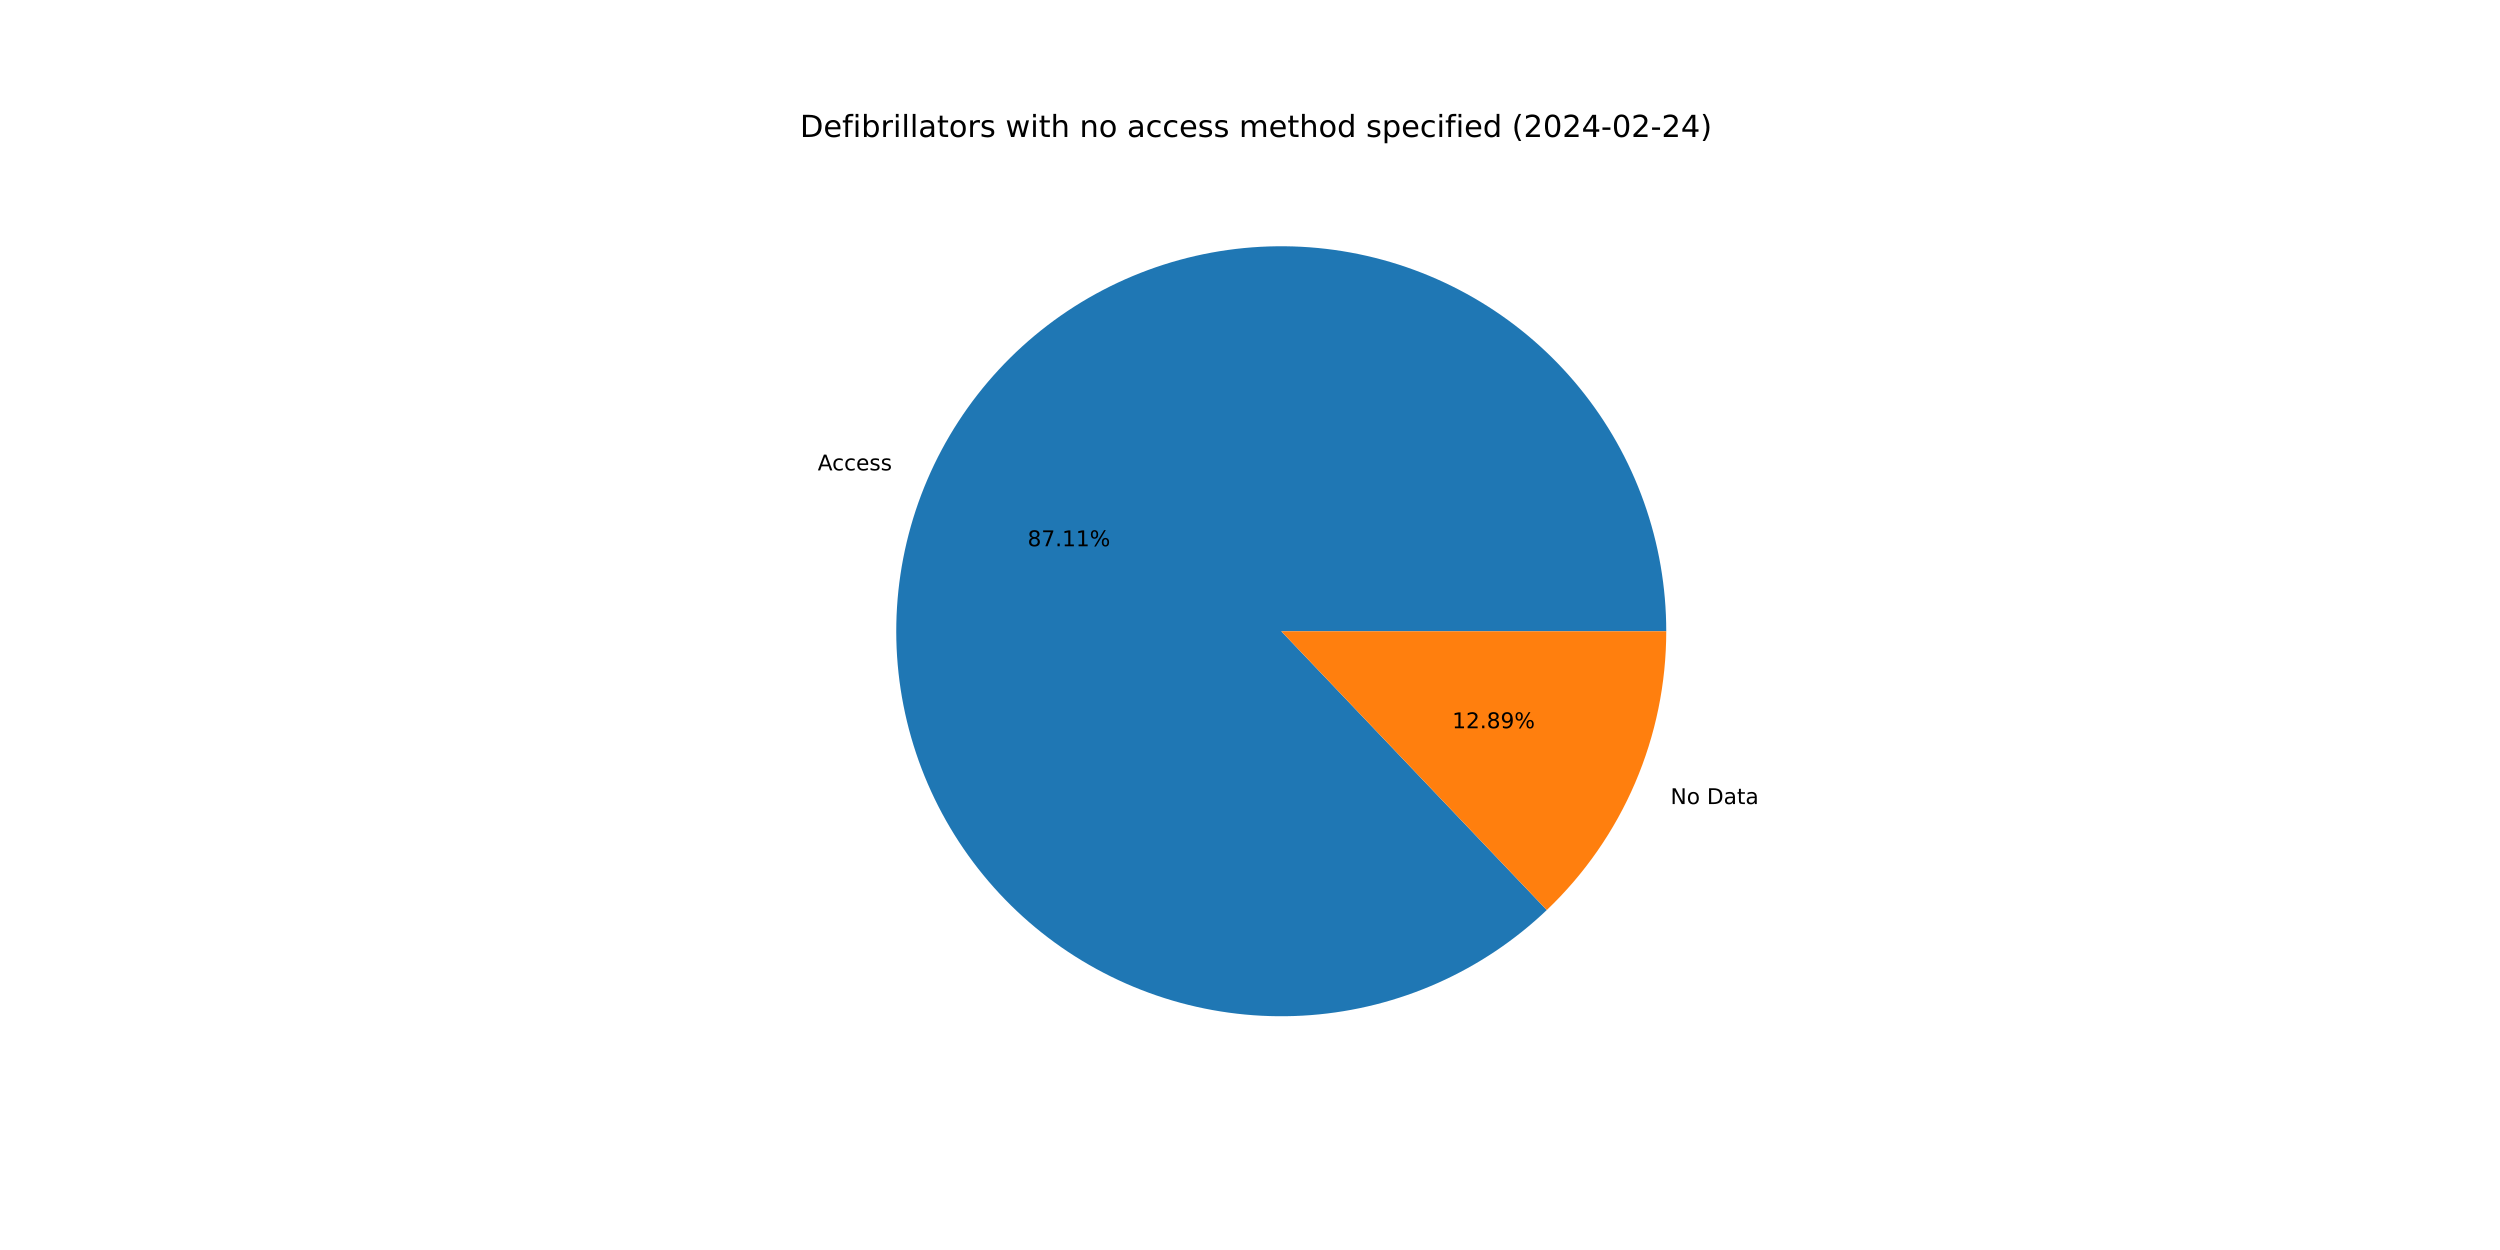
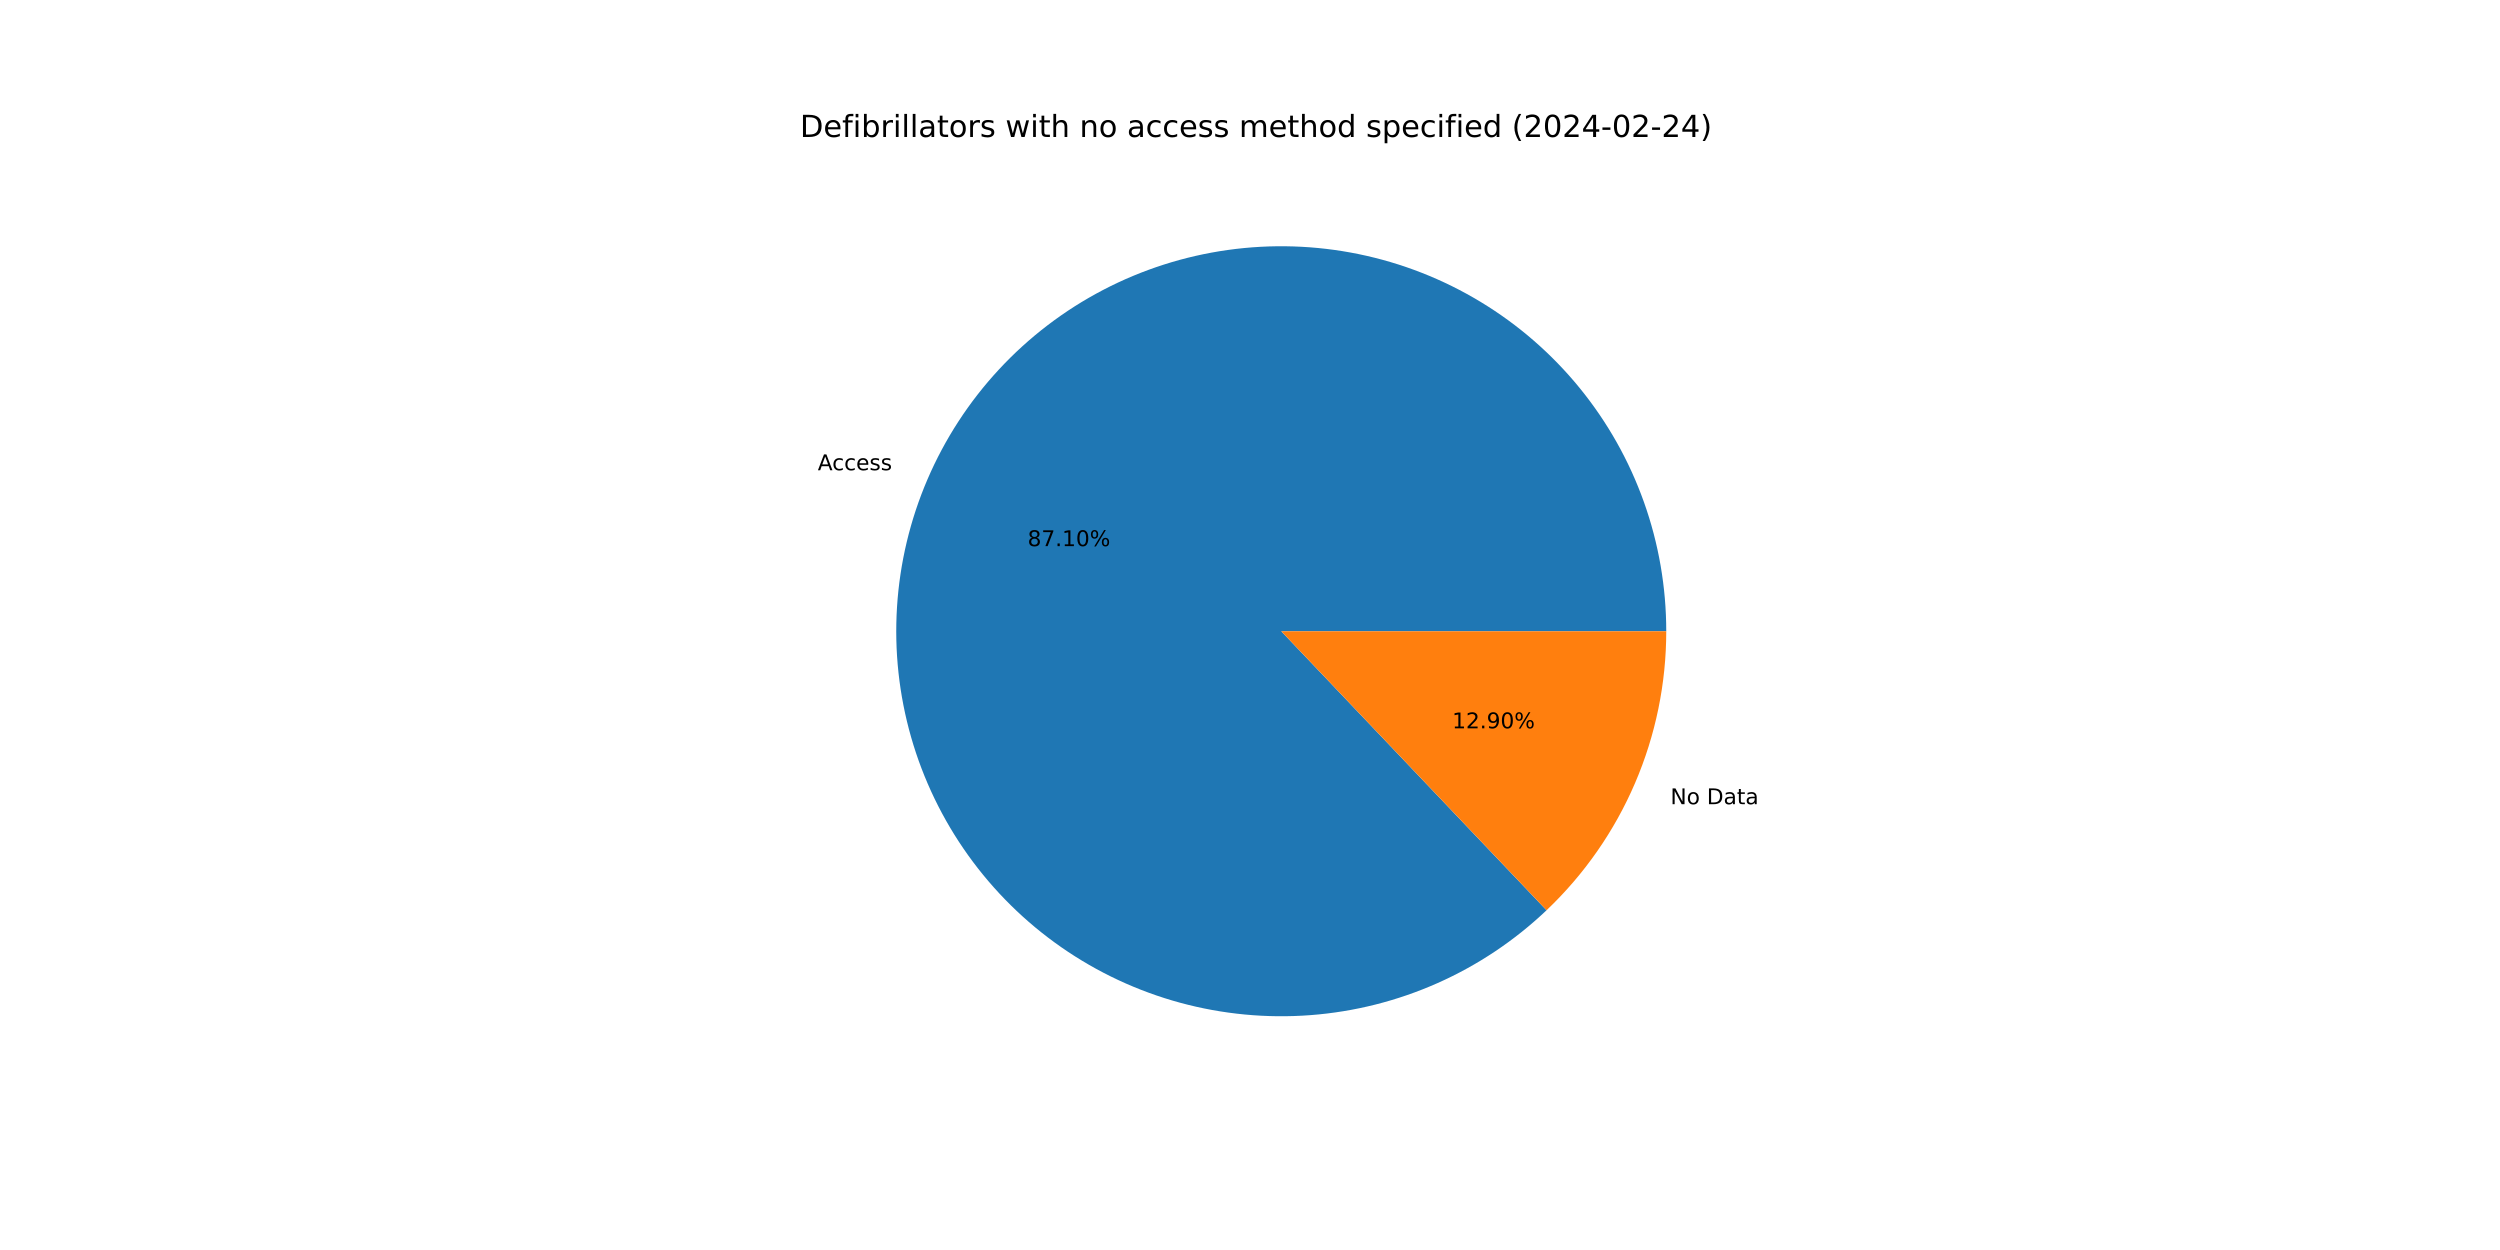
<svg xmlns="http://www.w3.org/2000/svg" xmlns:xlink="http://www.w3.org/1999/xlink" width="1152pt" height="576pt" viewBox="0 0 1152 576" version="1.1">
  <defs>
    <style type="text/css">*{stroke-linejoin: round; stroke-linecap: butt}</style>
  </defs>
  <g id="figure_1">
    <g id="patch_1">
      <path d="M 0 576  L 1152 576  L 1152 0  L 0 0  z " style="fill: #ffffff" />
    </g>
    <g id="axes_1">
      <g id="patch_2">
-         <path d="M 767.808 290.88  C 767.808 270.601 764.331 250.472 757.528 231.368  C 750.726 212.264 740.698 194.467 727.881 178.752  C 715.064 163.037 699.647 149.636 682.301 139.131  C 664.955 128.626 645.936 121.173 626.071 117.095  C 606.207 113.018 585.789 112.376 565.708 115.199  C 545.626 118.021 526.176 124.266 508.205 133.662  C 490.234 143.057 474.007 155.464 460.228 170.344  C 446.45 185.223 435.325 202.355 427.337 220.995  C 419.348 239.634 414.615 259.505 413.342 279.744  C 412.069 299.983 414.276 320.291 419.866 339.784  C 425.456 359.277 434.347 377.669 446.152 394.157  C 457.957 410.645 472.503 424.988 489.155 436.561  C 505.807 448.134 524.321 456.767 543.891 462.083  C 563.46 467.399 583.797 469.321 604.016 467.765  C 624.235 466.208 644.039 461.197 662.564 452.948  C 681.089 444.699 698.064 433.335 712.749 419.349  L 590.4 290.88  z " style="fill: #1f77b4" />
+         <path d="M 767.808 290.88  C 767.808 270.604 764.332 250.478 757.531 231.376  C 750.731 212.275 740.706 194.48 727.892 178.766  C 715.079 163.052 699.666 149.651 682.324 139.145  C 664.983 128.639 645.968 121.183 626.107 117.102  C 606.246 113.022 585.832 112.376 565.752 115.193  C 545.673 118.009 526.225 124.248 508.254 133.636  C 490.282 143.025 474.053 155.425 460.272 170.297  C 446.49 185.17 435.36 202.295 427.365 220.928  C 419.371 239.561 414.629 259.428 413.347 279.663  C 412.065 299.898 414.261 320.204 419.841 339.697  C 425.42 359.19 434.3 377.583 446.094 394.076  C 457.888 410.569 472.423 424.918 489.066 436.499  C 505.708 448.081 524.214 456.724 543.777 462.052  C 563.34 467.381 583.673 469.316 603.89 467.774  C 624.107 466.233 643.911 461.236 662.44 453.003  C 680.969 444.77 697.95 433.42 712.644 419.449  L 590.4 290.88  z " style="fill: #1f77b4" />
      </g>
      <g id="patch_3">
-         <path d="M 712.749 419.349  C 730.147 402.78 743.999 382.848 753.463 360.765  C 762.928 338.683 767.808 314.906 767.808 290.88  L 590.4 290.88  z " style="fill: #ff7f0e" />
+         <path d="M 712.644 419.449  C 730.073 402.878 743.952 382.933 753.435 360.832  C 762.918 338.731 767.808 314.93 767.808 290.88  L 590.4 290.88  z " style="fill: #ff7f0e" />
      </g>
      <g id="matplotlib.axis_1" />
      <g id="matplotlib.axis_2" />
      <g id="text_1">
-         <g transform="translate(376.796 216.7654) scale(0.1 -0.1)">
+         <g transform="translate(376.8275 216.6922) scale(0.1 -0.1)">
          <defs>
            <path id="DejaVuSans-41" d="M 2188 4044  L 1331 1722  L 3047 1722  L 2188 4044  z M 1831 4666  L 2547 4666  L 4325 0  L 3669 0  L 3244 1197  L 1141 1197  L 716 0  L 50 0  L 1831 4666  z " transform="scale(0.015625)" />
            <path id="DejaVuSans-63" d="M 3122 3366  L 3122 2828  Q 2878 2963 2633 3030  Q 2388 3097 2138 3097  Q 1578 3097 1268 2742  Q 959 2388 959 1747  Q 959 1106 1268 751  Q 1578 397 2138 397  Q 2388 397 2633 464  Q 2878 531 3122 666  L 3122 134  Q 2881 22 2623 -34  Q 2366 -91 2075 -91  Q 1284 -91 818 406  Q 353 903 353 1747  Q 353 2603 823 3093  Q 1294 3584 2113 3584  Q 2378 3584 2631 3529  Q 2884 3475 3122 3366  z " transform="scale(0.015625)" />
            <path id="DejaVuSans-65" d="M 3597 1894  L 3597 1613  L 953 1613  Q 991 1019 1311 708  Q 1631 397 2203 397  Q 2534 397 2845 478  Q 3156 559 3463 722  L 3463 178  Q 3153 47 2828 -22  Q 2503 -91 2169 -91  Q 1331 -91 842 396  Q 353 884 353 1716  Q 353 2575 817 3079  Q 1281 3584 2069 3584  Q 2775 3584 3186 3129  Q 3597 2675 3597 1894  z M 3022 2063  Q 3016 2534 2758 2815  Q 2500 3097 2075 3097  Q 1594 3097 1305 2825  Q 1016 2553 972 2059  L 3022 2063  z " transform="scale(0.015625)" />
            <path id="DejaVuSans-73" d="M 2834 3397  L 2834 2853  Q 2591 2978 2328 3040  Q 2066 3103 1784 3103  Q 1356 3103 1142 2972  Q 928 2841 928 2578  Q 928 2378 1081 2264  Q 1234 2150 1697 2047  L 1894 2003  Q 2506 1872 2764 1633  Q 3022 1394 3022 966  Q 3022 478 2636 193  Q 2250 -91 1575 -91  Q 1294 -91 989 -36  Q 684 19 347 128  L 347 722  Q 666 556 975 473  Q 1284 391 1588 391  Q 1994 391 2212 530  Q 2431 669 2431 922  Q 2431 1156 2273 1281  Q 2116 1406 1581 1522  L 1381 1569  Q 847 1681 609 1914  Q 372 2147 372 2553  Q 372 3047 722 3315  Q 1072 3584 1716 3584  Q 2034 3584 2315 3537  Q 2597 3491 2834 3397  z " transform="scale(0.015625)" />
          </defs>
          <use xlink:href="#DejaVuSans-41" />
          <use xlink:href="#DejaVuSans-63" x="66.658" />
          <use xlink:href="#DejaVuSans-63" x="121.639" />
          <use xlink:href="#DejaVuSans-65" x="176.619" />
          <use xlink:href="#DejaVuSans-73" x="238.143" />
          <use xlink:href="#DejaVuSans-73" x="290.242" />
        </g>
      </g>
      <g id="text_2">
-         <g transform="translate(473.4972 251.7081) scale(0.1 -0.1)">
+         <g transform="translate(473.5143 251.6682) scale(0.1 -0.1)">
          <defs>
            <path id="DejaVuSans-38" d="M 2034 2216  Q 1584 2216 1326 1975  Q 1069 1734 1069 1313  Q 1069 891 1326 650  Q 1584 409 2034 409  Q 2484 409 2743 651  Q 3003 894 3003 1313  Q 3003 1734 2745 1975  Q 2488 2216 2034 2216  z M 1403 2484  Q 997 2584 770 2862  Q 544 3141 544 3541  Q 544 4100 942 4425  Q 1341 4750 2034 4750  Q 2731 4750 3128 4425  Q 3525 4100 3525 3541  Q 3525 3141 3298 2862  Q 3072 2584 2669 2484  Q 3125 2378 3379 2068  Q 3634 1759 3634 1313  Q 3634 634 3220 271  Q 2806 -91 2034 -91  Q 1263 -91 848 271  Q 434 634 434 1313  Q 434 1759 690 2068  Q 947 2378 1403 2484  z M 1172 3481  Q 1172 3119 1398 2916  Q 1625 2713 2034 2713  Q 2441 2713 2670 2916  Q 2900 3119 2900 3481  Q 2900 3844 2670 4047  Q 2441 4250 2034 4250  Q 1625 4250 1398 4047  Q 1172 3844 1172 3481  z " transform="scale(0.015625)" />
            <path id="DejaVuSans-37" d="M 525 4666  L 3525 4666  L 3525 4397  L 1831 0  L 1172 0  L 2766 4134  L 525 4134  L 525 4666  z " transform="scale(0.015625)" />
            <path id="DejaVuSans-2e" d="M 684 794  L 1344 794  L 1344 0  L 684 0  L 684 794  z " transform="scale(0.015625)" />
            <path id="DejaVuSans-31" d="M 794 531  L 1825 531  L 1825 4091  L 703 3866  L 703 4441  L 1819 4666  L 2450 4666  L 2450 531  L 3481 531  L 3481 0  L 794 0  L 794 531  z " transform="scale(0.015625)" />
+             <path id="DejaVuSans-30" d="M 2034 4250  Q 1547 4250 1301 3770  Q 1056 3291 1056 2328  Q 1056 1369 1301 889  Q 1547 409 2034 409  Q 2525 409 2770 889  Q 3016 1369 3016 2328  Q 3016 3291 2770 3770  Q 2525 4250 2034 4250  z M 2034 4750  Q 2819 4750 3233 4129  Q 3647 3509 3647 2328  Q 3647 1150 3233 529  Q 2819 -91 2034 -91  Q 1250 -91 836 529  Q 422 1150 422 2328  Q 422 3509 836 4129  Q 1250 4750 2034 4750  z " transform="scale(0.015625)" />
            <path id="DejaVuSans-25" d="M 4653 2053  Q 4381 2053 4226 1822  Q 4072 1591 4072 1178  Q 4072 772 4226 539  Q 4381 306 4653 306  Q 4919 306 5073 539  Q 5228 772 5228 1178  Q 5228 1588 5073 1820  Q 4919 2053 4653 2053  z M 4653 2450  Q 5147 2450 5437 2106  Q 5728 1763 5728 1178  Q 5728 594 5436 251  Q 5144 -91 4653 -91  Q 4153 -91 3862 251  Q 3572 594 3572 1178  Q 3572 1766 3864 2108  Q 4156 2450 4653 2450  z M 1428 4353  Q 1159 4353 1004 4120  Q 850 3888 850 3481  Q 850 3069 1003 2837  Q 1156 2606 1428 2606  Q 1700 2606 1854 2837  Q 2009 3069 2009 3481  Q 2009 3884 1853 4118  Q 1697 4353 1428 4353  z M 4250 4750  L 4750 4750  L 1831 -91  L 1331 -91  L 4250 4750  z M 1428 4750  Q 1922 4750 2215 4408  Q 2509 4066 2509 3481  Q 2509 2891 2217 2550  Q 1925 2209 1428 2209  Q 931 2209 642 2551  Q 353 2894 353 3481  Q 353 4063 643 4406  Q 934 4750 1428 4750  z " transform="scale(0.015625)" />
          </defs>
          <use xlink:href="#DejaVuSans-38" />
          <use xlink:href="#DejaVuSans-37" x="63.623" />
          <use xlink:href="#DejaVuSans-2e" x="127.246" />
          <use xlink:href="#DejaVuSans-31" x="159.033" />
-           <use xlink:href="#DejaVuSans-31" x="222.656" />
+           <use xlink:href="#DejaVuSans-30" x="222.656" />
          <use xlink:href="#DejaVuSans-25" x="286.279" />
        </g>
      </g>
      <g id="text_3">
-         <g transform="translate(769.7696 370.5133) scale(0.1 -0.1)">
+         <g transform="translate(769.7382 370.5866) scale(0.1 -0.1)">
          <defs>
            <path id="DejaVuSans-4e" d="M 628 4666  L 1478 4666  L 3547 763  L 3547 4666  L 4159 4666  L 4159 0  L 3309 0  L 1241 3903  L 1241 0  L 628 0  L 628 4666  z " transform="scale(0.015625)" />
            <path id="DejaVuSans-6f" d="M 1959 3097  Q 1497 3097 1228 2736  Q 959 2375 959 1747  Q 959 1119 1226 758  Q 1494 397 1959 397  Q 2419 397 2687 759  Q 2956 1122 2956 1747  Q 2956 2369 2687 2733  Q 2419 3097 1959 3097  z M 1959 3584  Q 2709 3584 3137 3096  Q 3566 2609 3566 1747  Q 3566 888 3137 398  Q 2709 -91 1959 -91  Q 1206 -91 779 398  Q 353 888 353 1747  Q 353 2609 779 3096  Q 1206 3584 1959 3584  z " transform="scale(0.015625)" />
            <path id="DejaVuSans-20" transform="scale(0.015625)" />
            <path id="DejaVuSans-44" d="M 1259 4147  L 1259 519  L 2022 519  Q 2988 519 3436 956  Q 3884 1394 3884 2338  Q 3884 3275 3436 3711  Q 2988 4147 2022 4147  L 1259 4147  z M 628 4666  L 1925 4666  Q 3281 4666 3915 4102  Q 4550 3538 4550 2338  Q 4550 1131 3912 565  Q 3275 0 1925 0  L 628 0  L 628 4666  z " transform="scale(0.015625)" />
            <path id="DejaVuSans-61" d="M 2194 1759  Q 1497 1759 1228 1600  Q 959 1441 959 1056  Q 959 750 1161 570  Q 1363 391 1709 391  Q 2188 391 2477 730  Q 2766 1069 2766 1631  L 2766 1759  L 2194 1759  z M 3341 1997  L 3341 0  L 2766 0  L 2766 531  Q 2569 213 2275 61  Q 1981 -91 1556 -91  Q 1019 -91 701 211  Q 384 513 384 1019  Q 384 1609 779 1909  Q 1175 2209 1959 2209  L 2766 2209  L 2766 2266  Q 2766 2663 2505 2880  Q 2244 3097 1772 3097  Q 1472 3097 1187 3025  Q 903 2953 641 2809  L 641 3341  Q 956 3463 1253 3523  Q 1550 3584 1831 3584  Q 2591 3584 2966 3190  Q 3341 2797 3341 1997  z " transform="scale(0.015625)" />
            <path id="DejaVuSans-74" d="M 1172 4494  L 1172 3500  L 2356 3500  L 2356 3053  L 1172 3053  L 1172 1153  Q 1172 725 1289 603  Q 1406 481 1766 481  L 2356 481  L 2356 0  L 1766 0  Q 1100 0 847 248  Q 594 497 594 1153  L 594 3053  L 172 3053  L 172 3500  L 594 3500  L 594 4494  L 1172 4494  z " transform="scale(0.015625)" />
          </defs>
          <use xlink:href="#DejaVuSans-4e" />
          <use xlink:href="#DejaVuSans-6f" x="74.805" />
          <use xlink:href="#DejaVuSans-20" x="135.986" />
          <use xlink:href="#DejaVuSans-44" x="167.773" />
          <use xlink:href="#DejaVuSans-61" x="244.775" />
          <use xlink:href="#DejaVuSans-74" x="306.055" />
          <use xlink:href="#DejaVuSans-61" x="345.264" />
        </g>
      </g>
      <g id="text_4">
-         <g transform="translate(669.1731 335.5706) scale(0.1 -0.1)">
+         <g transform="translate(669.156 335.6106) scale(0.1 -0.1)">
          <defs>
            <path id="DejaVuSans-32" d="M 1228 531  L 3431 531  L 3431 0  L 469 0  L 469 531  Q 828 903 1448 1529  Q 2069 2156 2228 2338  Q 2531 2678 2651 2914  Q 2772 3150 2772 3378  Q 2772 3750 2511 3984  Q 2250 4219 1831 4219  Q 1534 4219 1204 4116  Q 875 4013 500 3803  L 500 4441  Q 881 4594 1212 4672  Q 1544 4750 1819 4750  Q 2544 4750 2975 4387  Q 3406 4025 3406 3419  Q 3406 3131 3298 2873  Q 3191 2616 2906 2266  Q 2828 2175 2409 1742  Q 1991 1309 1228 531  z " transform="scale(0.015625)" />
            <path id="DejaVuSans-39" d="M 703 97  L 703 672  Q 941 559 1184 500  Q 1428 441 1663 441  Q 2288 441 2617 861  Q 2947 1281 2994 2138  Q 2813 1869 2534 1725  Q 2256 1581 1919 1581  Q 1219 1581 811 2004  Q 403 2428 403 3163  Q 403 3881 828 4315  Q 1253 4750 1959 4750  Q 2769 4750 3195 4129  Q 3622 3509 3622 2328  Q 3622 1225 3098 567  Q 2575 -91 1691 -91  Q 1453 -91 1209 -44  Q 966 3 703 97  z M 1959 2075  Q 2384 2075 2632 2365  Q 2881 2656 2881 3163  Q 2881 3666 2632 3958  Q 2384 4250 1959 4250  Q 1534 4250 1286 3958  Q 1038 3666 1038 3163  Q 1038 2656 1286 2365  Q 1534 2075 1959 2075  z " transform="scale(0.015625)" />
          </defs>
          <use xlink:href="#DejaVuSans-31" />
          <use xlink:href="#DejaVuSans-32" x="63.623" />
          <use xlink:href="#DejaVuSans-2e" x="127.246" />
-           <use xlink:href="#DejaVuSans-38" x="159.033" />
-           <use xlink:href="#DejaVuSans-39" x="222.656" />
+           <use xlink:href="#DejaVuSans-39" x="159.033" />
+           <use xlink:href="#DejaVuSans-30" x="222.656" />
          <use xlink:href="#DejaVuSans-25" x="286.279" />
        </g>
      </g>
      <g id="text_5">
        <g transform="translate(368.64 63.12) scale(0.14 -0.14)">
          <defs>
            <path id="DejaVuSans-66" d="M 2375 4863  L 2375 4384  L 1825 4384  Q 1516 4384 1395 4259  Q 1275 4134 1275 3809  L 1275 3500  L 2222 3500  L 2222 3053  L 1275 3053  L 1275 0  L 697 0  L 697 3053  L 147 3053  L 147 3500  L 697 3500  L 697 3744  Q 697 4328 969 4595  Q 1241 4863 1831 4863  L 2375 4863  z " transform="scale(0.015625)" />
            <path id="DejaVuSans-69" d="M 603 3500  L 1178 3500  L 1178 0  L 603 0  L 603 3500  z M 603 4863  L 1178 4863  L 1178 4134  L 603 4134  L 603 4863  z " transform="scale(0.015625)" />
            <path id="DejaVuSans-62" d="M 3116 1747  Q 3116 2381 2855 2742  Q 2594 3103 2138 3103  Q 1681 3103 1420 2742  Q 1159 2381 1159 1747  Q 1159 1113 1420 752  Q 1681 391 2138 391  Q 2594 391 2855 752  Q 3116 1113 3116 1747  z M 1159 2969  Q 1341 3281 1617 3432  Q 1894 3584 2278 3584  Q 2916 3584 3314 3078  Q 3713 2572 3713 1747  Q 3713 922 3314 415  Q 2916 -91 2278 -91  Q 1894 -91 1617 61  Q 1341 213 1159 525  L 1159 0  L 581 0  L 581 4863  L 1159 4863  L 1159 2969  z " transform="scale(0.015625)" />
            <path id="DejaVuSans-72" d="M 2631 2963  Q 2534 3019 2420 3045  Q 2306 3072 2169 3072  Q 1681 3072 1420 2755  Q 1159 2438 1159 1844  L 1159 0  L 581 0  L 581 3500  L 1159 3500  L 1159 2956  Q 1341 3275 1631 3429  Q 1922 3584 2338 3584  Q 2397 3584 2469 3576  Q 2541 3569 2628 3553  L 2631 2963  z " transform="scale(0.015625)" />
            <path id="DejaVuSans-6c" d="M 603 4863  L 1178 4863  L 1178 0  L 603 0  L 603 4863  z " transform="scale(0.015625)" />
            <path id="DejaVuSans-77" d="M 269 3500  L 844 3500  L 1563 769  L 2278 3500  L 2956 3500  L 3675 769  L 4391 3500  L 4966 3500  L 4050 0  L 3372 0  L 2619 2869  L 1863 0  L 1184 0  L 269 3500  z " transform="scale(0.015625)" />
            <path id="DejaVuSans-68" d="M 3513 2113  L 3513 0  L 2938 0  L 2938 2094  Q 2938 2591 2744 2837  Q 2550 3084 2163 3084  Q 1697 3084 1428 2787  Q 1159 2491 1159 1978  L 1159 0  L 581 0  L 581 4863  L 1159 4863  L 1159 2956  Q 1366 3272 1645 3428  Q 1925 3584 2291 3584  Q 2894 3584 3203 3211  Q 3513 2838 3513 2113  z " transform="scale(0.015625)" />
            <path id="DejaVuSans-6e" d="M 3513 2113  L 3513 0  L 2938 0  L 2938 2094  Q 2938 2591 2744 2837  Q 2550 3084 2163 3084  Q 1697 3084 1428 2787  Q 1159 2491 1159 1978  L 1159 0  L 581 0  L 581 3500  L 1159 3500  L 1159 2956  Q 1366 3272 1645 3428  Q 1925 3584 2291 3584  Q 2894 3584 3203 3211  Q 3513 2838 3513 2113  z " transform="scale(0.015625)" />
            <path id="DejaVuSans-6d" d="M 3328 2828  Q 3544 3216 3844 3400  Q 4144 3584 4550 3584  Q 5097 3584 5394 3201  Q 5691 2819 5691 2113  L 5691 0  L 5113 0  L 5113 2094  Q 5113 2597 4934 2840  Q 4756 3084 4391 3084  Q 3944 3084 3684 2787  Q 3425 2491 3425 1978  L 3425 0  L 2847 0  L 2847 2094  Q 2847 2600 2669 2842  Q 2491 3084 2119 3084  Q 1678 3084 1418 2786  Q 1159 2488 1159 1978  L 1159 0  L 581 0  L 581 3500  L 1159 3500  L 1159 2956  Q 1356 3278 1631 3431  Q 1906 3584 2284 3584  Q 2666 3584 2933 3390  Q 3200 3197 3328 2828  z " transform="scale(0.015625)" />
            <path id="DejaVuSans-64" d="M 2906 2969  L 2906 4863  L 3481 4863  L 3481 0  L 2906 0  L 2906 525  Q 2725 213 2448 61  Q 2172 -91 1784 -91  Q 1150 -91 751 415  Q 353 922 353 1747  Q 353 2572 751 3078  Q 1150 3584 1784 3584  Q 2172 3584 2448 3432  Q 2725 3281 2906 2969  z M 947 1747  Q 947 1113 1208 752  Q 1469 391 1925 391  Q 2381 391 2643 752  Q 2906 1113 2906 1747  Q 2906 2381 2643 2742  Q 2381 3103 1925 3103  Q 1469 3103 1208 2742  Q 947 2381 947 1747  z " transform="scale(0.015625)" />
            <path id="DejaVuSans-70" d="M 1159 525  L 1159 -1331  L 581 -1331  L 581 3500  L 1159 3500  L 1159 2969  Q 1341 3281 1617 3432  Q 1894 3584 2278 3584  Q 2916 3584 3314 3078  Q 3713 2572 3713 1747  Q 3713 922 3314 415  Q 2916 -91 2278 -91  Q 1894 -91 1617 61  Q 1341 213 1159 525  z M 3116 1747  Q 3116 2381 2855 2742  Q 2594 3103 2138 3103  Q 1681 3103 1420 2742  Q 1159 2381 1159 1747  Q 1159 1113 1420 752  Q 1681 391 2138 391  Q 2594 391 2855 752  Q 3116 1113 3116 1747  z " transform="scale(0.015625)" />
            <path id="DejaVuSans-28" d="M 1984 4856  Q 1566 4138 1362 3434  Q 1159 2731 1159 2009  Q 1159 1288 1364 580  Q 1569 -128 1984 -844  L 1484 -844  Q 1016 -109 783 600  Q 550 1309 550 2009  Q 550 2706 781 3412  Q 1013 4119 1484 4856  L 1984 4856  z " transform="scale(0.015625)" />
-             <path id="DejaVuSans-30" d="M 2034 4250  Q 1547 4250 1301 3770  Q 1056 3291 1056 2328  Q 1056 1369 1301 889  Q 1547 409 2034 409  Q 2525 409 2770 889  Q 3016 1369 3016 2328  Q 3016 3291 2770 3770  Q 2525 4250 2034 4250  z M 2034 4750  Q 2819 4750 3233 4129  Q 3647 3509 3647 2328  Q 3647 1150 3233 529  Q 2819 -91 2034 -91  Q 1250 -91 836 529  Q 422 1150 422 2328  Q 422 3509 836 4129  Q 1250 4750 2034 4750  z " transform="scale(0.015625)" />
            <path id="DejaVuSans-34" d="M 2419 4116  L 825 1625  L 2419 1625  L 2419 4116  z M 2253 4666  L 3047 4666  L 3047 1625  L 3713 1625  L 3713 1100  L 3047 1100  L 3047 0  L 2419 0  L 2419 1100  L 313 1100  L 313 1709  L 2253 4666  z " transform="scale(0.015625)" />
            <path id="DejaVuSans-2d" d="M 313 2009  L 1997 2009  L 1997 1497  L 313 1497  L 313 2009  z " transform="scale(0.015625)" />
            <path id="DejaVuSans-29" d="M 513 4856  L 1013 4856  Q 1481 4119 1714 3412  Q 1947 2706 1947 2009  Q 1947 1309 1714 600  Q 1481 -109 1013 -844  L 513 -844  Q 928 -128 1133 580  Q 1338 1288 1338 2009  Q 1338 2731 1133 3434  Q 928 4138 513 4856  z " transform="scale(0.015625)" />
          </defs>
          <use xlink:href="#DejaVuSans-44" />
          <use xlink:href="#DejaVuSans-65" x="77.002" />
          <use xlink:href="#DejaVuSans-66" x="138.525" />
          <use xlink:href="#DejaVuSans-69" x="173.73" />
          <use xlink:href="#DejaVuSans-62" x="201.514" />
          <use xlink:href="#DejaVuSans-72" x="264.99" />
          <use xlink:href="#DejaVuSans-69" x="306.104" />
          <use xlink:href="#DejaVuSans-6c" x="333.887" />
          <use xlink:href="#DejaVuSans-6c" x="361.67" />
          <use xlink:href="#DejaVuSans-61" x="389.453" />
          <use xlink:href="#DejaVuSans-74" x="450.732" />
          <use xlink:href="#DejaVuSans-6f" x="489.941" />
          <use xlink:href="#DejaVuSans-72" x="551.123" />
          <use xlink:href="#DejaVuSans-73" x="592.236" />
          <use xlink:href="#DejaVuSans-20" x="644.336" />
          <use xlink:href="#DejaVuSans-77" x="676.123" />
          <use xlink:href="#DejaVuSans-69" x="757.91" />
          <use xlink:href="#DejaVuSans-74" x="785.693" />
          <use xlink:href="#DejaVuSans-68" x="824.902" />
          <use xlink:href="#DejaVuSans-20" x="888.281" />
          <use xlink:href="#DejaVuSans-6e" x="920.068" />
          <use xlink:href="#DejaVuSans-6f" x="983.447" />
          <use xlink:href="#DejaVuSans-20" x="1044.629" />
          <use xlink:href="#DejaVuSans-61" x="1076.416" />
          <use xlink:href="#DejaVuSans-63" x="1137.695" />
          <use xlink:href="#DejaVuSans-63" x="1192.676" />
          <use xlink:href="#DejaVuSans-65" x="1247.656" />
          <use xlink:href="#DejaVuSans-73" x="1309.18" />
          <use xlink:href="#DejaVuSans-73" x="1361.279" />
          <use xlink:href="#DejaVuSans-20" x="1413.379" />
          <use xlink:href="#DejaVuSans-6d" x="1445.166" />
          <use xlink:href="#DejaVuSans-65" x="1542.578" />
          <use xlink:href="#DejaVuSans-74" x="1604.102" />
          <use xlink:href="#DejaVuSans-68" x="1643.311" />
          <use xlink:href="#DejaVuSans-6f" x="1706.689" />
          <use xlink:href="#DejaVuSans-64" x="1767.871" />
          <use xlink:href="#DejaVuSans-20" x="1831.348" />
          <use xlink:href="#DejaVuSans-73" x="1863.135" />
          <use xlink:href="#DejaVuSans-70" x="1915.234" />
          <use xlink:href="#DejaVuSans-65" x="1978.711" />
          <use xlink:href="#DejaVuSans-63" x="2040.234" />
          <use xlink:href="#DejaVuSans-69" x="2095.215" />
          <use xlink:href="#DejaVuSans-66" x="2122.998" />
          <use xlink:href="#DejaVuSans-69" x="2158.203" />
          <use xlink:href="#DejaVuSans-65" x="2185.986" />
          <use xlink:href="#DejaVuSans-64" x="2247.51" />
          <use xlink:href="#DejaVuSans-20" x="2310.986" />
          <use xlink:href="#DejaVuSans-28" x="2342.773" />
          <use xlink:href="#DejaVuSans-32" x="2381.787" />
          <use xlink:href="#DejaVuSans-30" x="2445.41" />
          <use xlink:href="#DejaVuSans-32" x="2509.033" />
          <use xlink:href="#DejaVuSans-34" x="2572.656" />
          <use xlink:href="#DejaVuSans-2d" x="2636.279" />
          <use xlink:href="#DejaVuSans-30" x="2672.363" />
          <use xlink:href="#DejaVuSans-32" x="2735.986" />
          <use xlink:href="#DejaVuSans-2d" x="2799.609" />
          <use xlink:href="#DejaVuSans-32" x="2835.693" />
          <use xlink:href="#DejaVuSans-34" x="2899.316" />
          <use xlink:href="#DejaVuSans-29" x="2962.939" />
        </g>
      </g>
    </g>
  </g>
</svg>
